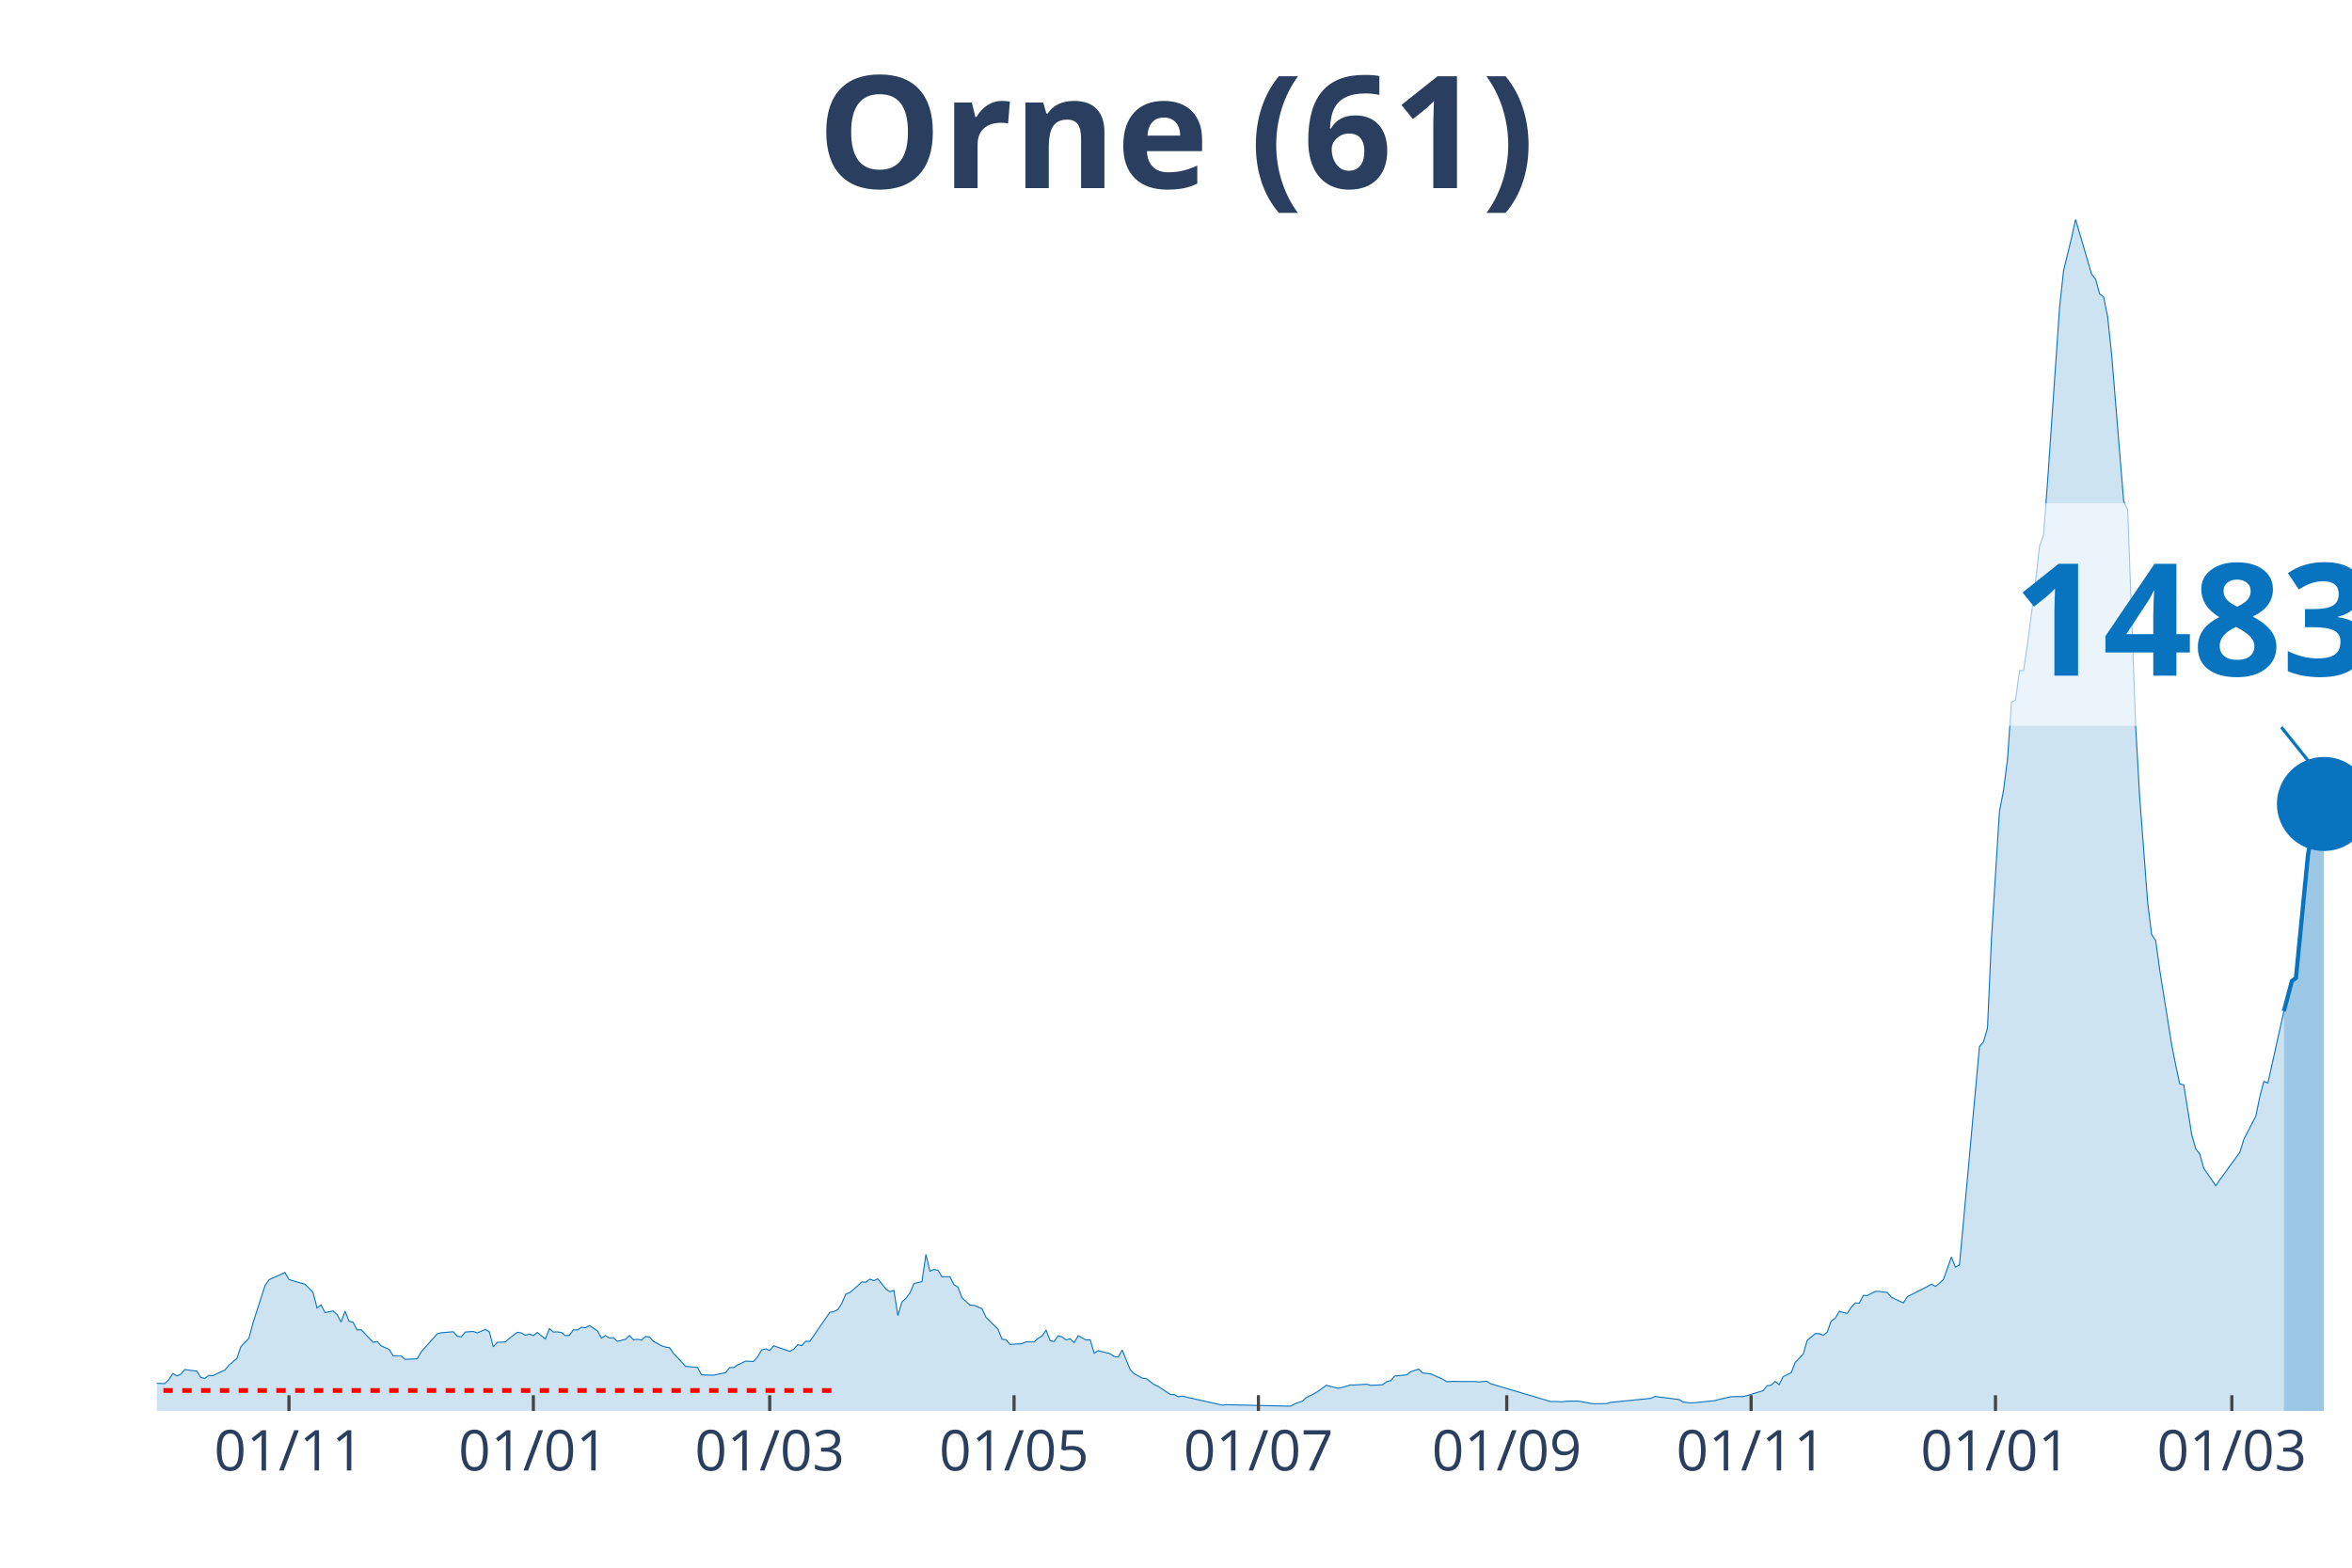
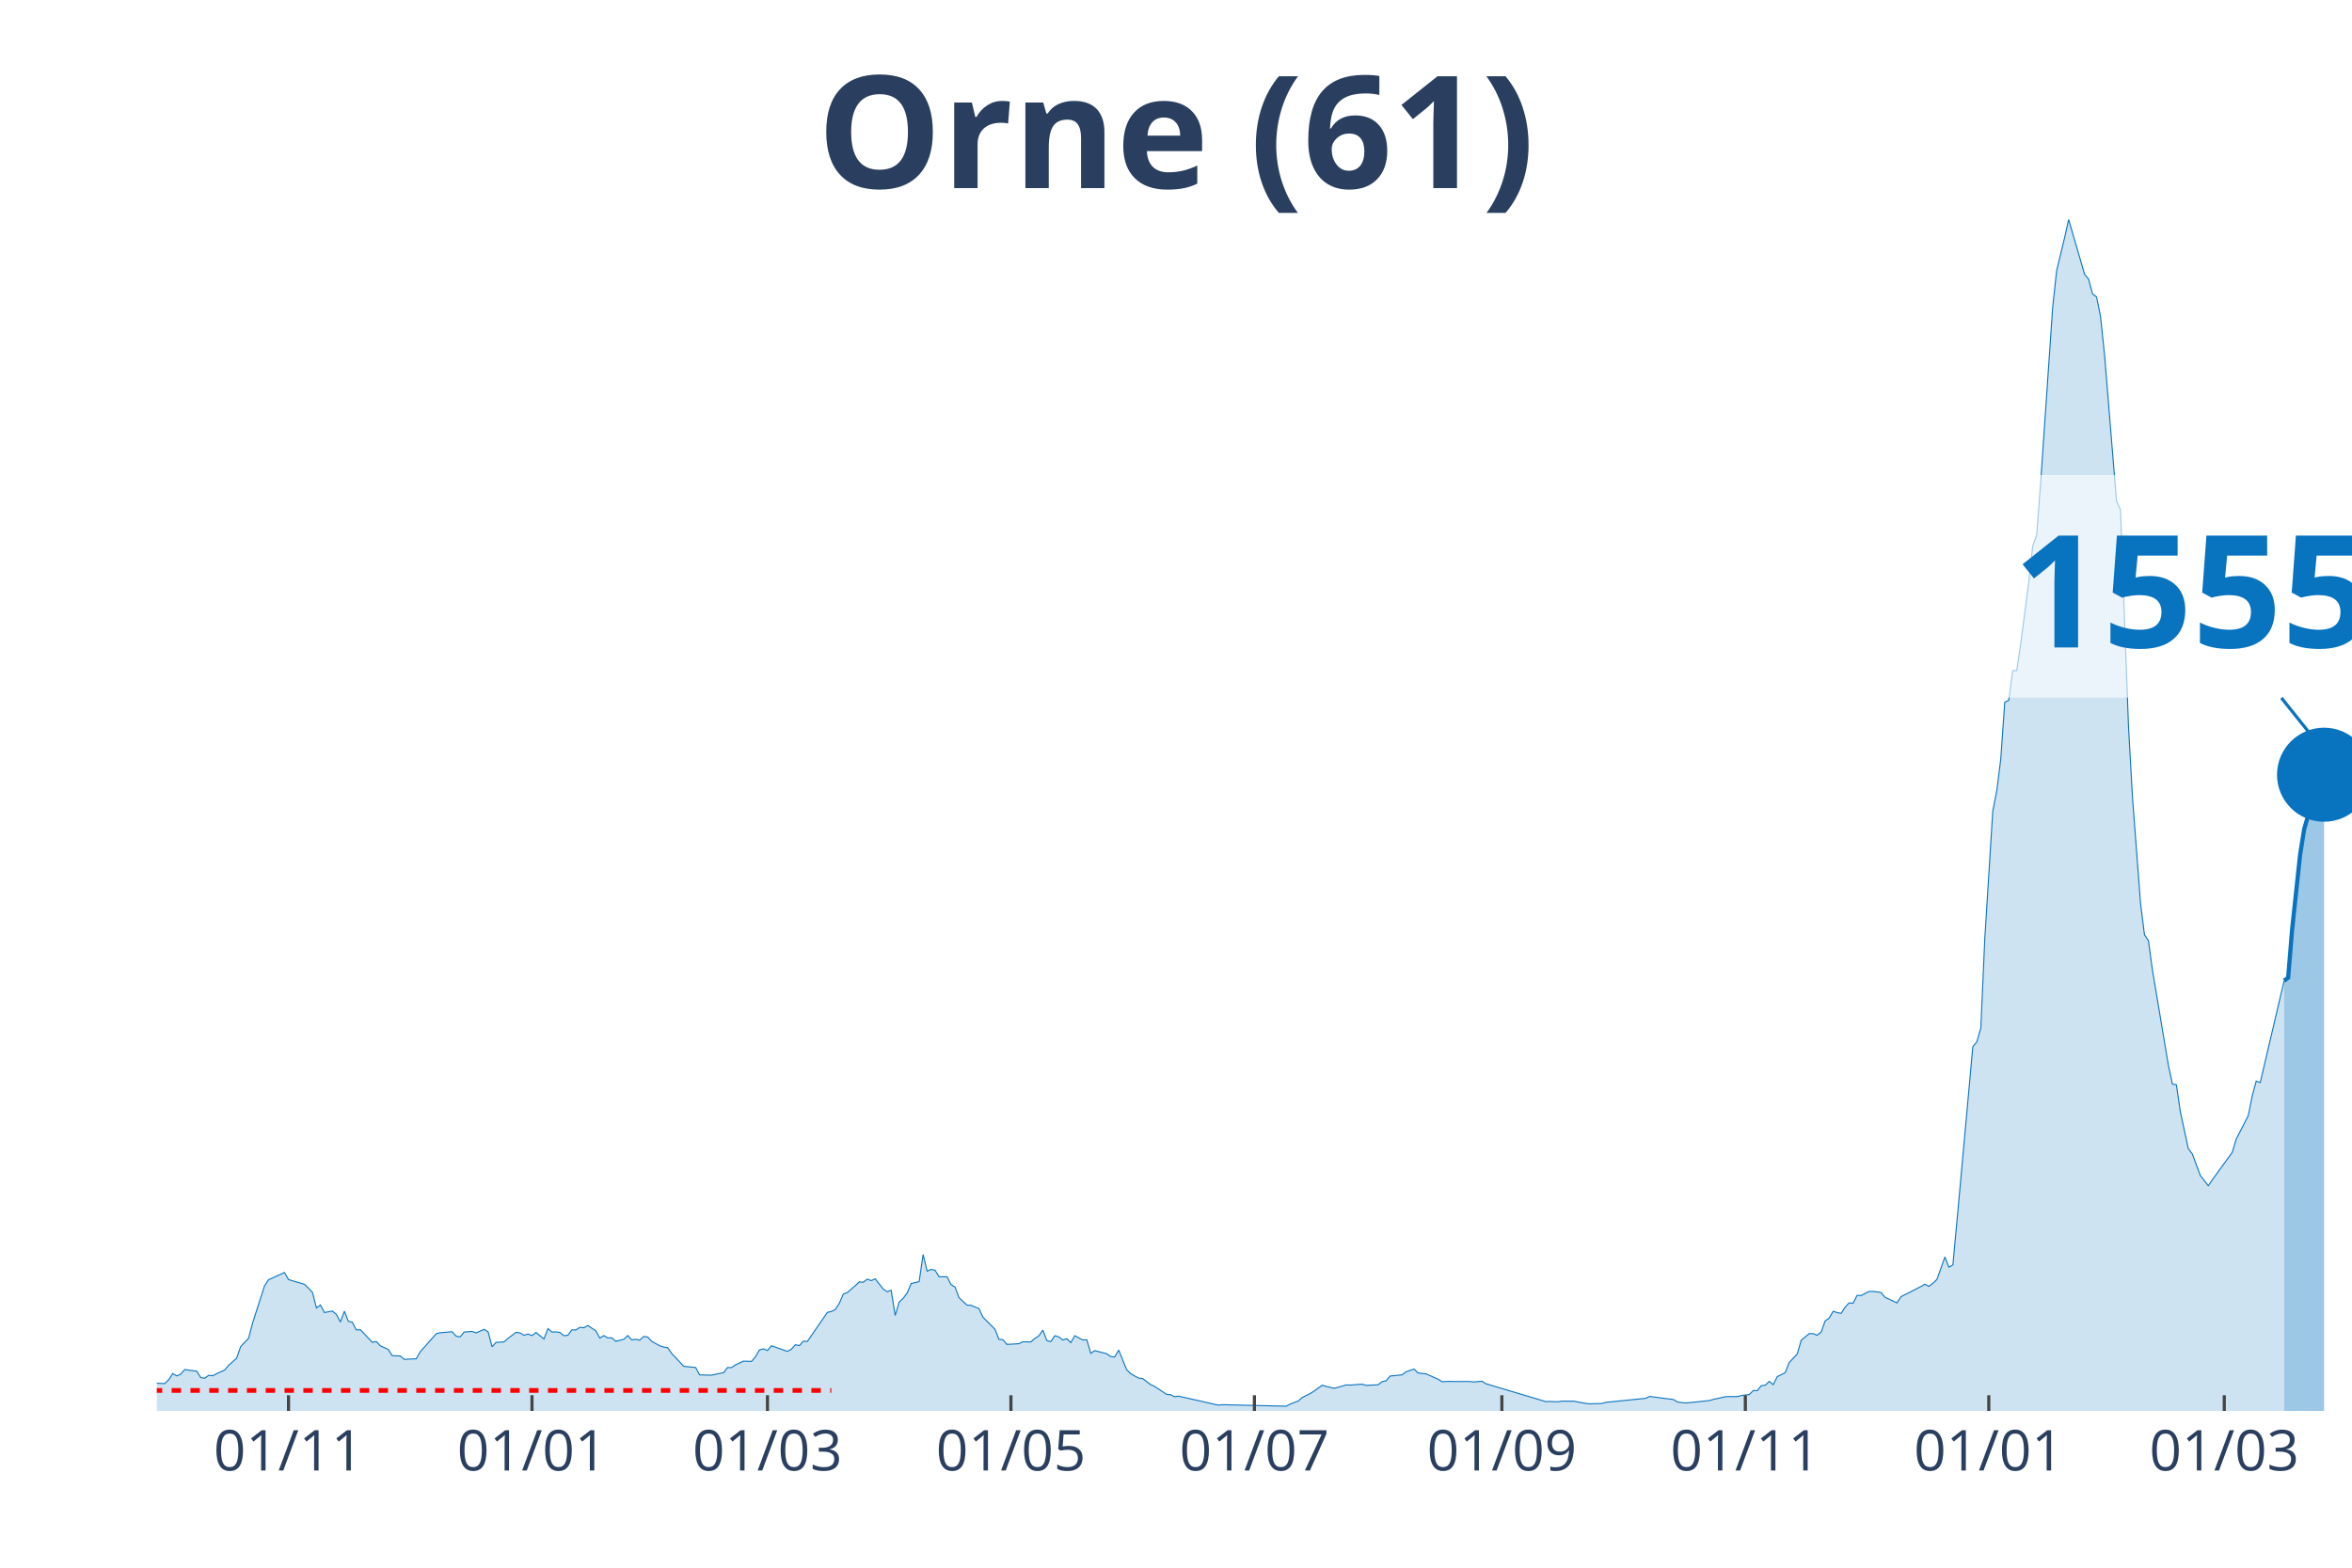
<svg xmlns="http://www.w3.org/2000/svg" class="main-svg" width="1125" height="750" style="" viewBox="0 0 750 500">
  <rect x="0" y="0" width="750" height="500" style="fill: rgb(0, 0, 0); fill-opacity: 0;" />
-   <defs id="defs-932bee">
+   <defs id="defs-178039">
    <g class="clips">
-       <clipPath id="clip932beexyplot" class="plotclip">
+       <clipPath id="clip178039xyplot" class="plotclip">
        <rect width="700" height="380" />
      </clipPath>
-       <clipPath class="axesclip" id="clip932beex">
+       <clipPath class="axesclip" id="clip178039x">
        <rect x="50" y="0" width="700" height="500" />
      </clipPath>
-       <clipPath class="axesclip" id="clip932beey">
+       <clipPath class="axesclip" id="clip178039y">
        <rect x="0" y="70" width="750" height="380" />
      </clipPath>
-       <clipPath class="axesclip" id="clip932beexy">
+       <clipPath class="axesclip" id="clip178039xy">
        <rect x="50" y="70" width="700" height="380" />
      </clipPath>
    </g>
    <g class="gradients" />
  </defs>
  <g class="bglayer">
    <rect class="bg" x="50" y="70" width="700" height="380" style="fill: rgb(0, 0, 0); fill-opacity: 0; stroke-width: 0;" />
  </g>
  <g class="layer-below">
    <g class="imagelayer" />
    <g class="shapelayer" />
  </g>
  <g class="cartesianlayer">
    <g class="subplot xy">
      <g class="layer-subplot">
        <g class="shapelayer" />
        <g class="imagelayer" />
      </g>
      <g class="gridlayer">
        <g class="x">
-           <path class="xgrid crisp" transform="translate(92.15,0)" d="M0,70v380" style="stroke: rgb(255, 255, 255); stroke-opacity: 1; stroke-width: 1px;" />
-           <path class="xgrid crisp" transform="translate(170.07,0)" d="M0,70v380" style="stroke: rgb(255, 255, 255); stroke-opacity: 1; stroke-width: 1px;" />
-           <path class="xgrid crisp" transform="translate(245.44,0)" d="M0,70v380" style="stroke: rgb(255, 255, 255); stroke-opacity: 1; stroke-width: 1px;" />
-           <path class="xgrid crisp" transform="translate(323.36,0)" d="M0,70v380" style="stroke: rgb(255, 255, 255); stroke-opacity: 1; stroke-width: 1px;" />
-           <path class="xgrid crisp" transform="translate(401.28,0)" d="M0,70v380" style="stroke: rgb(255, 255, 255); stroke-opacity: 1; stroke-width: 1px;" />
-           <path class="xgrid crisp" transform="translate(480.47,0)" d="M0,70v380" style="stroke: rgb(255, 255, 255); stroke-opacity: 1; stroke-width: 1px;" />
-           <path class="xgrid crisp" transform="translate(558.39,0)" d="M0,70v380" style="stroke: rgb(255, 255, 255); stroke-opacity: 1; stroke-width: 1px;" />
-           <path class="xgrid crisp" transform="translate(636.31,0)" d="M0,70v380" style="stroke: rgb(255, 255, 255); stroke-opacity: 1; stroke-width: 1px;" />
-           <path class="xgrid crisp" transform="translate(711.68,0)" d="M0,70v380" style="stroke: rgb(255, 255, 255); stroke-opacity: 1; stroke-width: 1px;" />
+           <path class="xgrid crisp" transform="translate(92,0)" d="M0,70v380" style="stroke: rgb(255, 255, 255); stroke-opacity: 1; stroke-width: 1px;" />
+           <path class="xgrid crisp" transform="translate(169.64,0)" d="M0,70v380" style="stroke: rgb(255, 255, 255); stroke-opacity: 1; stroke-width: 1px;" />
+           <path class="xgrid crisp" transform="translate(244.73,0)" d="M0,70v380" style="stroke: rgb(255, 255, 255); stroke-opacity: 1; stroke-width: 1px;" />
+           <path class="xgrid crisp" transform="translate(322.36,0)" d="M0,70v380" style="stroke: rgb(255, 255, 255); stroke-opacity: 1; stroke-width: 1px;" />
+           <path class="xgrid crisp" transform="translate(400,0)" d="M0,70v380" style="stroke: rgb(255, 255, 255); stroke-opacity: 1; stroke-width: 1px;" />
+           <path class="xgrid crisp" transform="translate(478.91,0)" d="M0,70v380" style="stroke: rgb(255, 255, 255); stroke-opacity: 1; stroke-width: 1px;" />
+           <path class="xgrid crisp" transform="translate(556.55,0)" d="M0,70v380" style="stroke: rgb(255, 255, 255); stroke-opacity: 1; stroke-width: 1px;" />
+           <path class="xgrid crisp" transform="translate(634.18,0)" d="M0,70v380" style="stroke: rgb(255, 255, 255); stroke-opacity: 1; stroke-width: 1px;" />
+           <path class="xgrid crisp" transform="translate(709.27,0)" d="M0,70v380" style="stroke: rgb(255, 255, 255); stroke-opacity: 1; stroke-width: 1px;" />
        </g>
        <g class="y" />
      </g>
      <g class="zerolinelayer" />
      <path class="xlines-below" />
      <path class="ylines-below" />
      <g class="overlines-below" />
      <g class="xaxislayer-below" />
      <g class="yaxislayer-below" />
      <g class="overaxes-below" />
-       <g class="plot" transform="translate(50, 70)" clip-path="url('#clip932beexyplot')">
+       <g class="plot" transform="translate(50, 70)" clip-path="url('#clip178039xyplot')">
        <g class="scatterlayer mlayer">
-           <g class="trace scatter trace173081" style="stroke-miterlimit: 2;">
+           <g class="trace scatter trace937c9a" style="stroke-miterlimit: 2;">
            <g class="fills">
              <g>
-                 <path class="js-fill" d="M678.28,380L-173.72,380L-173.72,378.68L-53.65,379.06L-52.37,378.92L-31.93,378.4L-30.66,378.02L-28.1,377.13L-26.82,376.28L-24.27,376.23L-22.99,374.77L-15.33,373.69L-14.05,374.44L-12.77,374.02L-11.5,374.58L-5.11,374.3L-3.83,373.73L-1.28,371.09L0,371.19L2.55,371.28L3.83,370.01L5.11,368.08L6.39,368.83L7.66,368.27L8.94,366.81L12.77,367.32L14.05,369.35L15.33,369.59L16.61,368.64L17.88,368.78L19.16,368.13L21.72,366.95L22.99,365.44L25.55,363.22L26.82,359.5L29.38,356.82L30.66,351.96L34.49,340.09L35.77,338.15L40.88,335.85L42.15,338.11L47.26,339.62L48.54,340.84L49.82,342.21L51.09,347.16L52.37,346.21L53.65,348.62L56.2,348.14L57.48,349.23L58.76,351.63L60.04,348.19L61.31,351.4L62.59,351.73L63.87,354.18L65.15,354.08L67.7,356.77L68.98,358.13L70.26,357.85L71.53,359.22L74.09,360.4L75.36,362.38L77.92,362.47L79.2,363.55L83.03,363.37L84.31,361.15L89.42,355.4L90.69,355.07L94.53,354.74L95.8,356.16L97.08,356.39L98.36,354.84L100.91,354.65L102.19,355.12L104.74,353.99L106.02,354.74L107.3,359.55L108.58,358.13L111.13,357.99L112.41,356.86L114.96,354.93L116.24,355.12L117.52,355.87L118.8,355.5L120.07,355.97L121.35,354.98L123.91,357.05L125.18,353.75L126.46,354.84L127.74,354.79L129.01,354.98L130.29,356.01L131.57,355.87L132.85,354.13L134.12,354.18L135.4,353.33L136.68,353.47L137.96,352.76L140.51,354.46L141.79,356.77L143.07,355.97L144.34,356.72L145.62,356.67L146.9,357.81L149.45,357.15L150.73,355.97L152.01,357.33L153.28,357.15L154.56,357.43L155.84,356.25L157.12,356.44L158.39,357.81L160.95,359.22L162.23,359.64L163.5,359.83L164.78,361.67L167.34,364.36L168.61,365.77L172.45,366.15L173.72,368.5L177.55,368.6L178.83,368.31L181.39,367.8L182.66,366.15L183.94,366.19L185.22,365.3L187.77,364.12L189.05,364.17L190.33,364.21L191.61,362.71L192.88,360.54L194.16,360.21L195.44,360.73L196.72,359.22L201.82,361.01L203.1,360.3L204.38,358.89L205.66,359.17L206.93,357.76L208.21,357.85L214.6,348.57L215.88,348.29L217.15,347.67L218.43,345.69L219.71,342.73L220.99,342.25L223.54,340.04L224.82,338.86L226.09,338.96L227.37,337.97L228.65,338.44L229.93,337.87L232.48,341.12L233.76,341.97L235.04,341.55L236.31,349.56L237.59,345.27L238.87,344.09L240.15,342.4L241.42,339.38L243.98,338.77L245.26,330.1L246.53,335.42L247.81,334.86L249.09,335.14L250.36,337.21L252.92,337.21L254.2,339.71L255.47,340.51L256.75,343.9L259.31,346.26L260.58,346.31L263.14,347.39L264.42,350.12L268.25,353.94L269.53,357.15L270.8,357.29L272.08,358.79L275.91,358.56L277.19,357.95L279.74,357.99L281.02,356.86L282.3,356.06L283.58,354.22L284.85,357.57L286.13,357.9L287.41,356.01L288.69,356.39L289.96,357.38L291.24,356.96L292.52,358.23L293.8,356.01L296.35,357.38L297.63,357.29L298.91,361.62L300.18,360.77L304.01,361.76L305.29,362.66L306.57,362.8L307.85,360.59L310.4,366.85L311.68,368.13L314.23,369.54L315.51,369.68L318.07,371.61L319.34,372.18L323.18,374.72L324.45,374.82L325.73,375.48L327.01,375.29L339.78,378.16L341.06,378.02L361.5,378.49L362.77,377.79L365.33,376.84L366.61,375.71L369.16,374.44L370.44,373.64L372.99,371.8L374.27,372.18L376.82,372.79L378.1,372.46L380.66,371.71L381.93,371.75L385.77,371.47L387.04,371.85L390.88,371.66L392.15,370.67L393.43,370.39L394.71,368.88L398.54,368.5L399.82,367.51L402.37,366.66L403.65,367.89L406.2,368.17L407.48,368.74L410.04,369.87L411.31,370.67L413.87,370.58L415.15,370.62L420.26,370.62L421.53,370.76L424.09,370.53L425.36,371.33L444.53,377.03L445.8,376.98L448.36,377.08L449.64,376.89L452.19,376.89L453.47,376.89L457.3,377.6L458.58,377.74L462.41,377.64L463.69,377.27L476.46,375.99L477.74,375.38L485.4,376.37L486.68,377.17L489.23,377.46L490.51,377.36L496.9,376.7L498.18,376.32L502.01,375.48L503.28,375.43L505.84,375.43L507.12,375.1L512.23,373.54L513.5,371.94L514.78,371.8L516.06,370.58L517.34,371.61L518.61,369.07L521.17,367.8L522.45,364.54L525,361.86L526.28,357.48L528.83,355.35L530.11,355.35L531.39,355.87L532.66,354.84L533.94,351.3L535.22,350.41L536.5,348.24L537.77,348.62L539.05,348.9L540.33,346.92L541.61,345.55L542.88,345.65L544.16,343.15L545.44,343.2L547.99,341.88L549.27,341.88L551.82,342.21L553.1,343.76L556.93,345.55L558.21,343.57L564.6,340.32L565.88,339.57L567.15,340.28L568.43,339.29L569.71,338.06L570.99,334.53L572.26,330.9L573.54,334.15L574.82,333.44L576.09,319.78L581.2,263.84L582.48,262.29L583.76,257.9L585.04,229.3L587.59,188.73L588.87,182.18L590.15,172.09L591.42,153.95L592.7,153.34L593.98,143.87L595.26,143.87L596.53,135.34L599.09,115.78L600.36,104.19L601.64,100.65L602.92,83.69L606.75,28.04L608.03,16.3L610.58,5.8L611.86,0L616.97,17.48L618.25,19.04L619.53,23.75L620.8,24.69L622.08,31.01L623.36,43.16L627.19,89.82L628.47,92.64L631.02,161.77L632.3,184.3L634.85,217.9L636.13,228.12L637.41,230.01L638.69,239.38L642.52,263.32L643.8,269.78L645.07,275.72L646.35,276L648.91,291.97L650.18,296.4L651.46,298.05L652.74,302.62L656.57,308.18L657.85,306.3L664.23,297.53L665.51,293.39L669.34,285.94L670.62,279.68L671.9,274.92L673.18,275.39L678.28,252.49" style="fill: rgb(8, 115, 191); fill-opacity: 0.2; stroke-width: 0;" />
+                 <path class="js-fill" d="M678.36,380L-173.09,380L-173.09,378.68L-53.45,379.06L-52.18,378.92L-31.82,378.4L-30.55,378.02L-28,377.13L-26.73,376.28L-24.18,376.23L-22.91,374.77L-15.27,373.69L-14,374.44L-12.73,374.02L-11.45,374.58L-5.09,374.3L-3.82,373.73L-1.27,371.09L0,371.19L2.55,371.28L3.82,370.01L5.09,368.08L6.36,368.83L7.64,368.27L8.91,366.81L12.73,367.32L14,369.35L15.27,369.59L16.55,368.64L17.82,368.78L19.09,368.13L21.64,366.95L22.91,365.44L25.45,363.22L26.73,359.5L29.27,356.82L30.55,351.96L34.36,340.09L35.64,338.15L40.73,335.85L42,338.11L47.09,339.62L48.36,340.84L49.64,342.21L50.91,347.16L52.18,346.21L53.45,348.62L56,348.14L57.27,349.23L58.55,351.63L59.82,348.19L61.09,351.4L62.36,351.73L63.64,354.18L64.91,354.08L67.45,356.77L68.73,358.13L70,357.85L71.27,359.22L73.82,360.4L75.09,362.38L77.64,362.47L78.91,363.55L82.73,363.37L84,361.15L89.09,355.4L90.36,355.07L94.18,354.74L95.45,356.16L96.73,356.39L98,354.84L100.55,354.65L101.82,355.12L104.36,353.99L105.64,354.74L106.91,359.55L108.18,358.13L110.73,357.99L112,356.86L114.55,354.93L115.82,355.12L117.09,355.87L118.36,355.5L119.64,355.97L120.91,354.98L123.45,357.05L124.73,353.75L126,354.84L127.27,354.79L128.55,354.98L129.82,356.01L131.09,355.87L132.36,354.13L133.64,354.18L134.91,353.33L136.18,353.47L137.45,352.76L140,354.46L141.27,356.77L142.55,355.97L143.82,356.72L145.09,356.67L146.36,357.81L148.91,357.15L150.18,355.97L151.45,357.33L152.73,357.15L154,357.43L155.27,356.25L156.55,356.44L157.82,357.81L160.36,359.22L161.64,359.64L162.91,359.83L164.18,361.67L166.73,364.36L168,365.77L171.82,366.15L173.09,368.5L176.91,368.6L178.18,368.31L180.73,367.8L182,366.15L183.27,366.19L184.55,365.3L187.09,364.12L188.36,364.17L189.64,364.21L190.91,362.71L192.18,360.54L193.45,360.21L194.73,360.73L196,359.22L201.09,361.01L202.36,360.3L203.64,358.89L204.91,359.17L206.18,357.76L207.45,357.85L213.82,348.57L215.09,348.29L216.36,347.67L217.64,345.69L218.91,342.73L220.18,342.25L222.73,340.04L224,338.86L225.27,338.96L226.55,337.97L227.82,338.44L229.09,337.87L231.64,341.12L232.91,341.97L234.18,341.55L235.45,349.56L236.73,345.27L238,344.09L239.27,342.4L240.55,339.38L243.09,338.77L244.36,330.1L245.64,335.42L246.91,334.86L248.18,335.14L249.45,337.21L252,337.21L253.27,339.71L254.55,340.51L255.82,343.9L258.36,346.26L259.64,346.31L262.18,347.39L263.45,350.12L267.27,353.94L268.55,357.15L269.82,357.29L271.09,358.79L274.91,358.56L276.18,357.95L278.73,357.99L280,356.86L281.27,356.06L282.55,354.22L283.82,357.57L285.09,357.9L286.36,356.01L287.64,356.39L288.91,357.38L290.18,356.96L291.45,358.23L292.73,356.01L295.27,357.38L296.55,357.29L297.82,361.62L299.09,360.77L302.91,361.76L304.18,362.66L305.45,362.8L306.73,360.59L309.27,366.85L310.55,368.13L313.09,369.54L314.36,369.68L316.91,371.61L318.18,372.18L322,374.72L323.27,374.82L324.55,375.48L325.82,375.29L338.55,378.16L339.82,378.02L360.18,378.49L361.45,377.79L364,376.84L365.27,375.71L367.82,374.44L369.09,373.64L371.64,371.8L372.91,372.18L375.45,372.79L376.73,372.46L379.27,371.71L380.55,371.75L384.36,371.47L385.64,371.85L389.45,371.66L390.73,370.67L392,370.39L393.27,368.88L397.09,368.5L398.36,367.51L400.91,366.66L402.18,367.89L404.73,368.17L406,368.74L408.55,369.87L409.82,370.67L412.36,370.58L413.64,370.62L418.73,370.62L420,370.76L422.55,370.53L423.82,371.33L442.91,377.03L444.18,376.98L446.73,377.08L448,376.89L450.55,376.89L451.82,376.89L455.64,377.6L456.91,377.74L460.73,377.64L462,377.27L474.73,375.99L476,375.38L483.64,376.37L484.91,377.17L487.45,377.46L488.73,377.36L495.09,376.7L496.36,376.32L500.18,375.48L501.45,375.43L504,375.43L505.27,375.1L507.82,374.77L509.09,373.5L510.36,373.54L511.64,371.94L512.91,371.8L514.18,370.58L515.45,371.61L516.73,369.07L519.27,367.8L520.55,364.54L523.09,361.86L524.36,357.48L526.91,355.35L528.18,355.35L529.45,355.87L530.73,354.84L532,351.3L533.27,350.41L534.55,348.24L535.82,348.62L537.09,348.9L538.36,346.92L539.64,345.55L540.91,345.65L542.18,343.15L543.45,343.2L546,341.88L547.27,341.88L549.82,342.21L551.09,343.76L554.91,345.55L556.18,343.57L562.55,340.32L563.82,339.57L565.09,340.28L566.36,339.29L567.64,338.06L568.91,334.53L570.18,330.9L571.45,334.15L572.73,333.44L574,319.78L579.09,263.84L580.36,262.29L581.64,257.9L582.91,229.3L585.45,188.73L586.73,182.18L588,172.09L589.27,153.95L590.55,153.34L591.82,143.87L593.09,143.87L594.36,135.34L596.91,115.78L598.18,104.19L599.45,100.65L600.73,83.69L604.55,28.04L605.82,16.3L608.36,5.8L609.64,0L614.73,17.48L616,19.04L617.27,23.75L618.55,24.69L619.82,31.01L621.09,43.16L624.91,89.82L626.18,92.64L628.73,161.77L630,184.3L632.55,217.9L633.82,228.12L635.09,230.01L636.36,239.38L641.45,269.78L642.73,275.72L644,276L645.27,284.62L647.82,296.4L649.09,298.05L651.64,304.93L652.91,306.54L654.18,308.18L655.45,306.3L661.82,297.53L663.09,293.29L666.91,285.85L668.18,279.58L669.45,274.82L670.73,275.29L678.36,242.78" style="fill: rgb(8, 115, 191); fill-opacity: 0.2; stroke-width: 0;" />
              </g>
            </g>
            <g class="errorbars" />
            <g class="lines">
-               <path class="js-line" d="M-173.72,378.68L-53.65,379.06L-52.37,378.92L-31.93,378.4L-30.66,378.02L-28.1,377.13L-26.82,376.28L-24.27,376.23L-22.99,374.77L-15.33,373.69L-14.05,374.44L-12.77,374.02L-11.5,374.58L-5.11,374.3L-3.83,373.73L-1.28,371.09L0,371.19L2.55,371.28L3.83,370.01L5.11,368.08L6.39,368.83L7.66,368.27L8.94,366.81L12.77,367.32L14.05,369.35L15.33,369.59L16.61,368.64L17.88,368.78L19.16,368.13L21.72,366.95L22.99,365.44L25.55,363.22L26.82,359.5L29.38,356.82L30.66,351.96L34.49,340.09L35.77,338.15L40.88,335.85L42.15,338.11L47.26,339.62L48.54,340.84L49.82,342.21L51.09,347.16L52.37,346.21L53.65,348.62L56.2,348.14L57.48,349.23L58.76,351.63L60.04,348.19L61.31,351.4L62.59,351.73L63.87,354.18L65.15,354.08L67.7,356.77L68.98,358.13L70.26,357.85L71.53,359.22L74.09,360.4L75.36,362.38L77.92,362.47L79.2,363.55L83.03,363.37L84.31,361.15L89.42,355.4L90.69,355.07L94.53,354.74L95.8,356.16L97.08,356.39L98.36,354.84L100.91,354.65L102.19,355.12L104.74,353.99L106.02,354.74L107.3,359.55L108.58,358.13L111.13,357.99L112.41,356.86L114.96,354.93L116.24,355.12L117.52,355.87L118.8,355.5L120.07,355.97L121.35,354.98L123.91,357.05L125.18,353.75L126.46,354.84L127.74,354.79L129.01,354.98L130.29,356.01L131.57,355.87L132.85,354.13L134.12,354.18L135.4,353.33L136.68,353.47L137.96,352.76L140.51,354.46L141.79,356.77L143.07,355.97L144.34,356.72L145.62,356.67L146.9,357.81L149.45,357.15L150.73,355.97L152.01,357.33L153.28,357.15L154.56,357.43L155.84,356.25L157.12,356.44L158.39,357.81L160.95,359.22L162.23,359.64L163.5,359.83L164.78,361.67L167.34,364.36L168.61,365.77L172.45,366.15L173.72,368.5L177.55,368.6L178.83,368.31L181.39,367.8L182.66,366.15L183.94,366.19L185.22,365.3L187.77,364.12L189.05,364.17L190.33,364.21L191.61,362.71L192.88,360.54L194.16,360.21L195.44,360.73L196.72,359.22L201.82,361.01L203.1,360.3L204.38,358.89L205.66,359.17L206.93,357.76L208.21,357.85L214.6,348.57L215.88,348.29L217.15,347.67L218.43,345.69L219.71,342.73L220.99,342.25L223.54,340.04L224.82,338.86L226.09,338.96L227.37,337.97L228.65,338.44L229.93,337.87L232.48,341.12L233.76,341.97L235.04,341.55L236.31,349.56L237.59,345.27L238.87,344.09L240.15,342.4L241.42,339.38L243.98,338.77L245.26,330.1L246.53,335.42L247.81,334.86L249.09,335.14L250.36,337.21L252.92,337.21L254.2,339.71L255.47,340.51L256.75,343.9L259.31,346.26L260.58,346.31L263.14,347.39L264.42,350.12L268.25,353.94L269.53,357.15L270.8,357.29L272.08,358.79L275.91,358.56L277.19,357.95L279.74,357.99L281.02,356.86L282.3,356.06L283.58,354.22L284.85,357.57L286.13,357.9L287.41,356.01L288.69,356.39L289.96,357.38L291.24,356.96L292.52,358.23L293.8,356.01L296.35,357.38L297.63,357.29L298.91,361.62L300.18,360.77L304.01,361.76L305.29,362.66L306.57,362.8L307.85,360.59L310.4,366.85L311.68,368.13L314.23,369.54L315.51,369.68L318.07,371.61L319.34,372.18L323.18,374.72L324.45,374.82L325.73,375.48L327.01,375.29L339.78,378.16L341.06,378.02L361.5,378.49L362.77,377.79L365.33,376.84L366.61,375.71L369.16,374.44L370.44,373.64L372.99,371.8L374.27,372.18L376.82,372.79L378.1,372.46L380.66,371.71L381.93,371.75L385.77,371.47L387.04,371.85L390.88,371.66L392.15,370.67L393.43,370.39L394.71,368.88L398.54,368.5L399.82,367.51L402.37,366.66L403.65,367.89L406.2,368.17L407.48,368.74L410.04,369.87L411.31,370.67L413.87,370.58L415.15,370.62L420.26,370.62L421.53,370.76L424.09,370.53L425.36,371.33L444.53,377.03L445.8,376.98L448.36,377.08L449.64,376.89L452.19,376.89L453.47,376.89L457.3,377.6L458.58,377.74L462.41,377.64L463.69,377.27L476.46,375.99L477.74,375.38L485.4,376.37L486.68,377.17L489.23,377.46L490.51,377.36L496.9,376.7L498.18,376.32L502.01,375.48L503.28,375.43L505.84,375.43L507.12,375.1L512.23,373.54L513.5,371.94L514.78,371.8L516.06,370.58L517.34,371.61L518.61,369.07L521.17,367.8L522.45,364.54L525,361.86L526.28,357.48L528.83,355.35L530.11,355.35L531.39,355.87L532.66,354.84L533.94,351.3L535.22,350.41L536.5,348.24L537.77,348.62L539.05,348.9L540.33,346.92L541.61,345.55L542.88,345.65L544.16,343.15L545.44,343.2L547.99,341.88L549.27,341.88L551.82,342.21L553.1,343.76L556.93,345.55L558.21,343.57L564.6,340.32L565.88,339.57L567.15,340.28L568.43,339.29L569.71,338.06L570.99,334.53L572.26,330.9L573.54,334.15L574.82,333.44L576.09,319.78L581.2,263.84L582.48,262.29L583.76,257.9L585.04,229.3L587.59,188.73L588.87,182.18L590.15,172.09L591.42,153.95L592.7,153.34L593.98,143.87L595.26,143.87L596.53,135.34L599.09,115.78L600.36,104.19L601.64,100.65L602.92,83.69L606.75,28.04L608.03,16.3L610.58,5.8L611.86,0L616.97,17.48L618.25,19.04L619.53,23.75L620.8,24.69L622.08,31.01L623.36,43.16L627.19,89.82L628.47,92.64L631.02,161.77L632.3,184.3L634.85,217.9L636.13,228.12L637.41,230.01L638.69,239.38L642.52,263.32L643.8,269.78L645.07,275.72L646.35,276L648.91,291.97L650.18,296.4L651.46,298.05L652.74,302.62L656.57,308.18L657.85,306.3L664.23,297.53L665.51,293.39L669.34,285.94L670.62,279.68L671.9,274.92L673.18,275.39L678.28,252.49" style="vector-effect: non-scaling-stroke; fill: none; stroke: rgb(8, 115, 191); stroke-opacity: 1; stroke-width: 0.5px; opacity: 1;" />
+               <path class="js-line" d="M-173.09,378.68L-53.45,379.06L-52.18,378.92L-31.82,378.4L-30.55,378.02L-28,377.13L-26.73,376.28L-24.18,376.23L-22.91,374.77L-15.27,373.69L-14,374.44L-12.73,374.02L-11.45,374.58L-5.09,374.3L-3.82,373.73L-1.27,371.09L0,371.19L2.55,371.28L3.82,370.01L5.09,368.08L6.36,368.83L7.64,368.27L8.91,366.81L12.73,367.32L14,369.35L15.27,369.59L16.55,368.64L17.82,368.78L19.09,368.13L21.64,366.95L22.91,365.44L25.45,363.22L26.73,359.5L29.27,356.82L30.55,351.96L34.36,340.09L35.64,338.15L40.73,335.85L42,338.11L47.09,339.62L48.36,340.84L49.64,342.21L50.91,347.16L52.18,346.21L53.45,348.62L56,348.14L57.27,349.23L58.55,351.63L59.82,348.19L61.09,351.4L62.36,351.73L63.64,354.18L64.91,354.08L67.45,356.77L68.73,358.13L70,357.85L71.27,359.22L73.82,360.4L75.09,362.38L77.64,362.47L78.91,363.55L82.73,363.37L84,361.15L89.09,355.4L90.36,355.07L94.18,354.74L95.45,356.16L96.73,356.39L98,354.84L100.55,354.65L101.82,355.12L104.36,353.99L105.64,354.74L106.91,359.55L108.18,358.13L110.73,357.99L112,356.86L114.55,354.93L115.82,355.12L117.09,355.87L118.36,355.5L119.64,355.97L120.91,354.98L123.45,357.05L124.73,353.75L126,354.84L127.27,354.79L128.55,354.98L129.82,356.01L131.09,355.87L132.36,354.13L133.64,354.18L134.91,353.33L136.18,353.47L137.45,352.76L140,354.46L141.27,356.77L142.55,355.97L143.82,356.72L145.09,356.67L146.36,357.81L148.91,357.15L150.18,355.97L151.45,357.33L152.73,357.15L154,357.43L155.27,356.25L156.55,356.44L157.82,357.81L160.36,359.22L161.64,359.64L162.91,359.83L164.18,361.67L166.73,364.36L168,365.77L171.82,366.15L173.09,368.5L176.91,368.6L178.18,368.31L180.73,367.8L182,366.15L183.27,366.19L184.55,365.3L187.09,364.12L188.36,364.17L189.64,364.21L190.91,362.71L192.18,360.54L193.45,360.21L194.73,360.73L196,359.22L201.09,361.01L202.36,360.3L203.64,358.89L204.91,359.17L206.18,357.76L207.45,357.85L213.82,348.57L215.09,348.29L216.36,347.67L217.64,345.69L218.91,342.73L220.18,342.25L222.73,340.04L224,338.86L225.27,338.96L226.55,337.97L227.82,338.44L229.09,337.87L231.64,341.12L232.91,341.97L234.18,341.55L235.45,349.56L236.73,345.27L238,344.09L239.27,342.4L240.55,339.38L243.09,338.77L244.36,330.1L245.64,335.42L246.91,334.86L248.18,335.14L249.45,337.21L252,337.21L253.27,339.71L254.55,340.51L255.82,343.9L258.36,346.26L259.64,346.31L262.18,347.39L263.45,350.12L267.27,353.94L268.55,357.15L269.82,357.29L271.09,358.79L274.91,358.56L276.18,357.95L278.73,357.99L280,356.86L281.27,356.06L282.55,354.22L283.82,357.57L285.09,357.9L286.36,356.01L287.64,356.39L288.91,357.38L290.18,356.96L291.45,358.23L292.73,356.01L295.27,357.38L296.55,357.29L297.82,361.62L299.09,360.77L302.91,361.76L304.18,362.66L305.45,362.8L306.73,360.59L309.27,366.85L310.55,368.13L313.09,369.54L314.36,369.68L316.91,371.61L318.18,372.18L322,374.72L323.27,374.82L324.55,375.48L325.82,375.29L338.55,378.16L339.82,378.02L360.18,378.49L361.45,377.79L364,376.84L365.27,375.71L367.82,374.44L369.09,373.64L371.64,371.8L372.91,372.18L375.45,372.79L376.73,372.46L379.27,371.71L380.55,371.75L384.36,371.47L385.64,371.85L389.45,371.66L390.73,370.67L392,370.39L393.27,368.88L397.09,368.5L398.36,367.51L400.91,366.66L402.18,367.89L404.73,368.17L406,368.74L408.55,369.87L409.82,370.67L412.36,370.58L413.64,370.62L418.73,370.62L420,370.76L422.55,370.53L423.82,371.33L442.91,377.03L444.18,376.98L446.73,377.08L448,376.89L450.55,376.89L451.82,376.89L455.64,377.6L456.91,377.74L460.73,377.64L462,377.27L474.73,375.99L476,375.38L483.64,376.37L484.91,377.17L487.45,377.46L488.73,377.36L495.09,376.7L496.36,376.32L500.18,375.48L501.45,375.43L504,375.43L505.27,375.1L507.82,374.77L509.09,373.5L510.36,373.54L511.64,371.94L512.91,371.8L514.18,370.58L515.45,371.61L516.73,369.07L519.27,367.8L520.55,364.54L523.09,361.86L524.36,357.48L526.91,355.35L528.18,355.35L529.45,355.87L530.73,354.84L532,351.3L533.27,350.41L534.55,348.24L535.82,348.62L537.09,348.9L538.36,346.92L539.64,345.55L540.91,345.65L542.18,343.15L543.45,343.2L546,341.88L547.27,341.88L549.82,342.21L551.09,343.76L554.91,345.55L556.18,343.57L562.55,340.32L563.82,339.57L565.09,340.28L566.36,339.29L567.64,338.06L568.91,334.53L570.18,330.9L571.45,334.15L572.73,333.44L574,319.78L579.09,263.84L580.36,262.29L581.64,257.9L582.91,229.3L585.45,188.73L586.73,182.18L588,172.09L589.27,153.95L590.55,153.34L591.82,143.87L593.09,143.87L594.36,135.34L596.91,115.78L598.18,104.19L599.45,100.65L600.73,83.69L604.55,28.04L605.82,16.3L608.36,5.8L609.64,0L614.73,17.48L616,19.04L617.27,23.75L618.55,24.69L619.82,31.01L621.09,43.16L624.91,89.82L626.18,92.64L628.73,161.77L630,184.3L632.55,217.9L633.82,228.12L635.09,230.01L636.36,239.38L641.45,269.78L642.73,275.72L644,276L645.27,284.62L647.82,296.4L649.09,298.05L651.64,304.93L652.91,306.54L654.18,308.18L655.45,306.3L661.82,297.53L663.09,293.29L666.91,285.85L668.18,279.58L669.45,274.82L670.73,275.29L678.36,242.78" style="vector-effect: non-scaling-stroke; fill: none; stroke: rgb(8, 115, 191); stroke-opacity: 1; stroke-width: 0.5px; opacity: 1;" />
            </g>
            <g class="points" />
            <g class="text" />
          </g>
-           <g class="trace scatter trace9635ed" style="stroke-miterlimit: 2;">
+           <g class="trace scatter trace16e4c0" style="stroke-miterlimit: 2;">
            <g class="fills">
              <g>
-                 <path class="js-fill" d="M691.06,380L678.28,380L678.28,252.49L680.84,242.87L682.12,241.93L685.95,202.82L687.23,194.9L689.78,186.32L691.06,186.42" style="fill: rgb(8, 115, 191); fill-opacity: 0.4; stroke-width: 0;" />
+                 <path class="js-fill" d="M691.09,380L678.36,380L678.36,242.78L679.64,241.84L680.91,226.43L683.45,202.63L684.73,194.52L687.27,185.76L688.55,185.76L691.09,177.09" style="fill: rgb(8, 115, 191); fill-opacity: 0.4; stroke-width: 0;" />
              </g>
            </g>
            <g class="errorbars" />
            <g class="lines">
-               <path class="js-line" d="M678.28,252.49L680.84,242.87L682.12,241.93L685.95,202.82L687.23,194.9L689.78,186.32L691.06,186.42" style="vector-effect: non-scaling-stroke; fill: none; stroke: rgb(8, 115, 191); stroke-opacity: 1; stroke-width: 2px; opacity: 1;" />
+               <path class="js-line" d="M678.36,242.78L679.64,241.84L680.91,226.43L683.45,202.63L684.73,194.52L687.27,185.76L688.55,185.76L691.09,177.09" style="vector-effect: non-scaling-stroke; fill: none; stroke: rgb(8, 115, 191); stroke-opacity: 1; stroke-width: 2px; opacity: 1;" />
            </g>
            <g class="points" />
            <g class="text" />
          </g>
-           <g class="trace scatter trace4d4c48" style="stroke-miterlimit: 2; opacity: 1;">
+           <g class="trace scatter tracec33e85" style="stroke-miterlimit: 2; opacity: 1;">
            <g class="fills" />
            <g class="errorbars" />
            <g class="lines" />
            <g class="points">
-               <path class="point" transform="translate(691.06,186.42)" d="M15,0A15,15 0 1,1 0,-15A15,15 0 0,1 15,0Z" style="opacity: 1; stroke-width: 0px; fill: rgb(8, 115, 191); fill-opacity: 1;" />
+               <path class="point" transform="translate(691.09,177.09)" d="M15,0A15,15 0 1,1 0,-15A15,15 0 0,1 15,0Z" style="opacity: 1; stroke-width: 0px; fill: rgb(8, 115, 191); fill-opacity: 1;" />
            </g>
            <g class="text" />
          </g>
        </g>
      </g>
      <g class="overplot" />
      <path class="xlines-above crisp" style="fill: none; stroke-width: 1px; stroke: rgb(0, 0, 0); stroke-opacity: 0;" d="" />
      <path class="ylines-above crisp" style="fill: none;" d="M0,0" />
      <g class="overlines-above" />
      <g class="xaxislayer-above">
-         <path class="xtick ticks crisp" d="M0,450v-5" transform="translate(92.15,0)" style="stroke: rgb(68, 68, 68); stroke-opacity: 1; stroke-width: 1px;" />
-         <path class="xtick ticks crisp" d="M0,450v-5" transform="translate(170.07,0)" style="stroke: rgb(68, 68, 68); stroke-opacity: 1; stroke-width: 1px;" />
-         <path class="xtick ticks crisp" d="M0,450v-5" transform="translate(245.44,0)" style="stroke: rgb(68, 68, 68); stroke-opacity: 1; stroke-width: 1px;" />
-         <path class="xtick ticks crisp" d="M0,450v-5" transform="translate(323.36,0)" style="stroke: rgb(68, 68, 68); stroke-opacity: 1; stroke-width: 1px;" />
-         <path class="xtick ticks crisp" d="M0,450v-5" transform="translate(401.28,0)" style="stroke: rgb(68, 68, 68); stroke-opacity: 1; stroke-width: 1px;" />
-         <path class="xtick ticks crisp" d="M0,450v-5" transform="translate(480.47,0)" style="stroke: rgb(68, 68, 68); stroke-opacity: 1; stroke-width: 1px;" />
-         <path class="xtick ticks crisp" d="M0,450v-5" transform="translate(558.39,0)" style="stroke: rgb(68, 68, 68); stroke-opacity: 1; stroke-width: 1px;" />
-         <path class="xtick ticks crisp" d="M0,450v-5" transform="translate(636.31,0)" style="stroke: rgb(68, 68, 68); stroke-opacity: 1; stroke-width: 1px;" />
-         <path class="xtick ticks crisp" d="M0,450v-5" transform="translate(711.68,0)" style="stroke: rgb(68, 68, 68); stroke-opacity: 1; stroke-width: 1px;" />
+         <path class="xtick ticks crisp" d="M0,450v-5" transform="translate(92,0)" style="stroke: rgb(68, 68, 68); stroke-opacity: 1; stroke-width: 1px;" />
+         <path class="xtick ticks crisp" d="M0,450v-5" transform="translate(169.64,0)" style="stroke: rgb(68, 68, 68); stroke-opacity: 1; stroke-width: 1px;" />
+         <path class="xtick ticks crisp" d="M0,450v-5" transform="translate(244.73,0)" style="stroke: rgb(68, 68, 68); stroke-opacity: 1; stroke-width: 1px;" />
+         <path class="xtick ticks crisp" d="M0,450v-5" transform="translate(322.36,0)" style="stroke: rgb(68, 68, 68); stroke-opacity: 1; stroke-width: 1px;" />
+         <path class="xtick ticks crisp" d="M0,450v-5" transform="translate(400,0)" style="stroke: rgb(68, 68, 68); stroke-opacity: 1; stroke-width: 1px;" />
+         <path class="xtick ticks crisp" d="M0,450v-5" transform="translate(478.91,0)" style="stroke: rgb(68, 68, 68); stroke-opacity: 1; stroke-width: 1px;" />
+         <path class="xtick ticks crisp" d="M0,450v-5" transform="translate(556.55,0)" style="stroke: rgb(68, 68, 68); stroke-opacity: 1; stroke-width: 1px;" />
+         <path class="xtick ticks crisp" d="M0,450v-5" transform="translate(634.18,0)" style="stroke: rgb(68, 68, 68); stroke-opacity: 1; stroke-width: 1px;" />
+         <path class="xtick ticks crisp" d="M0,450v-5" transform="translate(709.27,0)" style="stroke: rgb(68, 68, 68); stroke-opacity: 1; stroke-width: 1px;" />
        <g class="xtick">
-           <text text-anchor="middle" x="0" y="469" transform="translate(92.15,0)" style="font-family: 'Open Sans', verdana, arial, sans-serif; font-size: 18px; fill: rgb(42, 63, 95); fill-opacity: 1; white-space: pre;">01/11</text>
+           <text text-anchor="middle" x="0" y="469" transform="translate(92,0)" style="font-family: 'Open Sans', verdana, arial, sans-serif; font-size: 18px; fill: rgb(42, 63, 95); fill-opacity: 1; white-space: pre;">01/11</text>
        </g>
        <g class="xtick">
-           <text text-anchor="middle" x="0" y="469" transform="translate(170.07,0)" style="font-family: 'Open Sans', verdana, arial, sans-serif; font-size: 18px; fill: rgb(42, 63, 95); fill-opacity: 1; white-space: pre;">01/01</text>
+           <text text-anchor="middle" x="0" y="469" transform="translate(169.64,0)" style="font-family: 'Open Sans', verdana, arial, sans-serif; font-size: 18px; fill: rgb(42, 63, 95); fill-opacity: 1; white-space: pre;">01/01</text>
        </g>
        <g class="xtick">
-           <text text-anchor="middle" x="0" y="469" transform="translate(245.44,0)" style="font-family: 'Open Sans', verdana, arial, sans-serif; font-size: 18px; fill: rgb(42, 63, 95); fill-opacity: 1; white-space: pre;">01/03</text>
+           <text text-anchor="middle" x="0" y="469" transform="translate(244.73,0)" style="font-family: 'Open Sans', verdana, arial, sans-serif; font-size: 18px; fill: rgb(42, 63, 95); fill-opacity: 1; white-space: pre;">01/03</text>
        </g>
        <g class="xtick">
-           <text text-anchor="middle" x="0" y="469" transform="translate(323.36,0)" style="font-family: 'Open Sans', verdana, arial, sans-serif; font-size: 18px; fill: rgb(42, 63, 95); fill-opacity: 1; white-space: pre;">01/05</text>
+           <text text-anchor="middle" x="0" y="469" transform="translate(322.36,0)" style="font-family: 'Open Sans', verdana, arial, sans-serif; font-size: 18px; fill: rgb(42, 63, 95); fill-opacity: 1; white-space: pre;">01/05</text>
        </g>
        <g class="xtick">
-           <text text-anchor="middle" x="0" y="469" transform="translate(401.28,0)" style="font-family: 'Open Sans', verdana, arial, sans-serif; font-size: 18px; fill: rgb(42, 63, 95); fill-opacity: 1; white-space: pre;">01/07</text>
+           <text text-anchor="middle" x="0" y="469" transform="translate(400,0)" style="font-family: 'Open Sans', verdana, arial, sans-serif; font-size: 18px; fill: rgb(42, 63, 95); fill-opacity: 1; white-space: pre;">01/07</text>
        </g>
        <g class="xtick">
-           <text text-anchor="middle" x="0" y="469" transform="translate(480.47,0)" style="font-family: 'Open Sans', verdana, arial, sans-serif; font-size: 18px; fill: rgb(42, 63, 95); fill-opacity: 1; white-space: pre;">01/09</text>
+           <text text-anchor="middle" x="0" y="469" transform="translate(478.91,0)" style="font-family: 'Open Sans', verdana, arial, sans-serif; font-size: 18px; fill: rgb(42, 63, 95); fill-opacity: 1; white-space: pre;">01/09</text>
        </g>
        <g class="xtick">
-           <text text-anchor="middle" x="0" y="469" transform="translate(558.39,0)" style="font-family: 'Open Sans', verdana, arial, sans-serif; font-size: 18px; fill: rgb(42, 63, 95); fill-opacity: 1; white-space: pre;">01/11</text>
+           <text text-anchor="middle" x="0" y="469" transform="translate(556.55,0)" style="font-family: 'Open Sans', verdana, arial, sans-serif; font-size: 18px; fill: rgb(42, 63, 95); fill-opacity: 1; white-space: pre;">01/11</text>
        </g>
        <g class="xtick">
-           <text text-anchor="middle" x="0" y="469" transform="translate(636.31,0)" style="font-family: 'Open Sans', verdana, arial, sans-serif; font-size: 18px; fill: rgb(42, 63, 95); fill-opacity: 1; white-space: pre;">01/01</text>
+           <text text-anchor="middle" x="0" y="469" transform="translate(634.18,0)" style="font-family: 'Open Sans', verdana, arial, sans-serif; font-size: 18px; fill: rgb(42, 63, 95); fill-opacity: 1; white-space: pre;">01/01</text>
        </g>
        <g class="xtick">
-           <text text-anchor="middle" x="0" y="469" transform="translate(711.68,0)" style="font-family: 'Open Sans', verdana, arial, sans-serif; font-size: 18px; fill: rgb(42, 63, 95); fill-opacity: 1; white-space: pre;">01/03</text>
+           <text text-anchor="middle" x="0" y="469" transform="translate(709.27,0)" style="font-family: 'Open Sans', verdana, arial, sans-serif; font-size: 18px; fill: rgb(42, 63, 95); fill-opacity: 1; white-space: pre;">01/03</text>
        </g>
      </g>
      <g class="yaxislayer-above" />
      <g class="overaxes-above" />
    </g>
  </g>
  <g class="polarlayer" />
  <g class="ternarylayer" />
  <g class="geolayer" />
  <g class="funnelarealayer" />
  <g class="pielayer" />
  <g class="treemaplayer" />
  <g class="sunburstlayer" />
  <g class="glimages" />
-   <defs id="topdefs-932bee">
+   <defs id="topdefs-178039">
    <g class="clips" />
  </defs>
  <g class="layer-above">
    <g class="imagelayer" />
    <g class="shapelayer">
-       <path data-index="0" fill-rule="evenodd" d="M-667.88,443.48L265.88,443.48" clip-path="url('#clip932beexy')" style="opacity: 1; stroke: rgb(255, 0, 0); stroke-opacity: 1; fill: rgb(0, 0, 0); fill-opacity: 0; stroke-dasharray: 3px, 3px; stroke-width: 1.5px;" />
+       <path data-index="0" fill-rule="evenodd" d="M-665.27,443.48L265.09,443.48" clip-path="url('#clip178039xy')" style="opacity: 1; stroke: rgb(255, 0, 0); stroke-opacity: 1; fill: rgb(0, 0, 0); fill-opacity: 0; stroke-dasharray: 3px, 3px; stroke-width: 1.5px;" />
    </g>
  </g>
  <g class="infolayer">
    <g class="g-gtitle">
      <text class="gtitle" x="375" y="25" text-anchor="middle" dy="0.7em" style="font-family: 'Open Sans', verdana, arial, sans-serif; font-size: 50px; fill: rgb(42, 63, 95); opacity: 1; font-weight: normal; white-space: pre;">
        <tspan style="font-weight:bold">Orne (61)</tspan>
      </text>
    </g>
    <g class="g-xtitle" />
    <g class="annotation" data-index="0" style="opacity: 1;">
-       <g class="annotation-text-g" transform="rotate(0,699.06,196.42)">
-         <g class="cursor-pointer" transform="translate(627, 160)">
+       <g class="annotation-text-g" transform="rotate(0,699.09,187.09)">
+         <g class="cursor-pointer" transform="translate(627, 151)">
          <rect class="bg" x="0.5" y="0.5" width="143" height="71" style="stroke-width: 1px; stroke: rgb(0, 0, 0); stroke-opacity: 0; fill: rgb(255, 255, 255); fill-opacity: 0.6;" />
          <text class="annotation-text" text-anchor="middle" x="72.078" y="55.5" style="font-family: 'Open Sans', verdana, arial, sans-serif; font-size: 50px; fill: rgb(8, 115, 191); fill-opacity: 1; white-space: pre;">
-             <tspan style="font-weight:bold">1483 </tspan>
+             <tspan style="font-weight:bold">1555 </tspan>
          </text>
        </g>
      </g>
      <g class="annotation-arrow-g" style="opacity: 1;">
-         <path d="M727.46,231.92L739.06,246.42" style="stroke-width: 1px; stroke: rgb(8, 115, 191); stroke-opacity: 1; stroke-dasharray: 0px, 0px, 18.569px, 18.569px;" />
+         <path d="M727.49,222.59L739.09,237.09" style="stroke-width: 1px; stroke: rgb(8, 115, 191); stroke-opacity: 1; stroke-dasharray: 0px, 0px, 18.569px, 18.569px;" />
      </g>
    </g>
  </g>
</svg>
